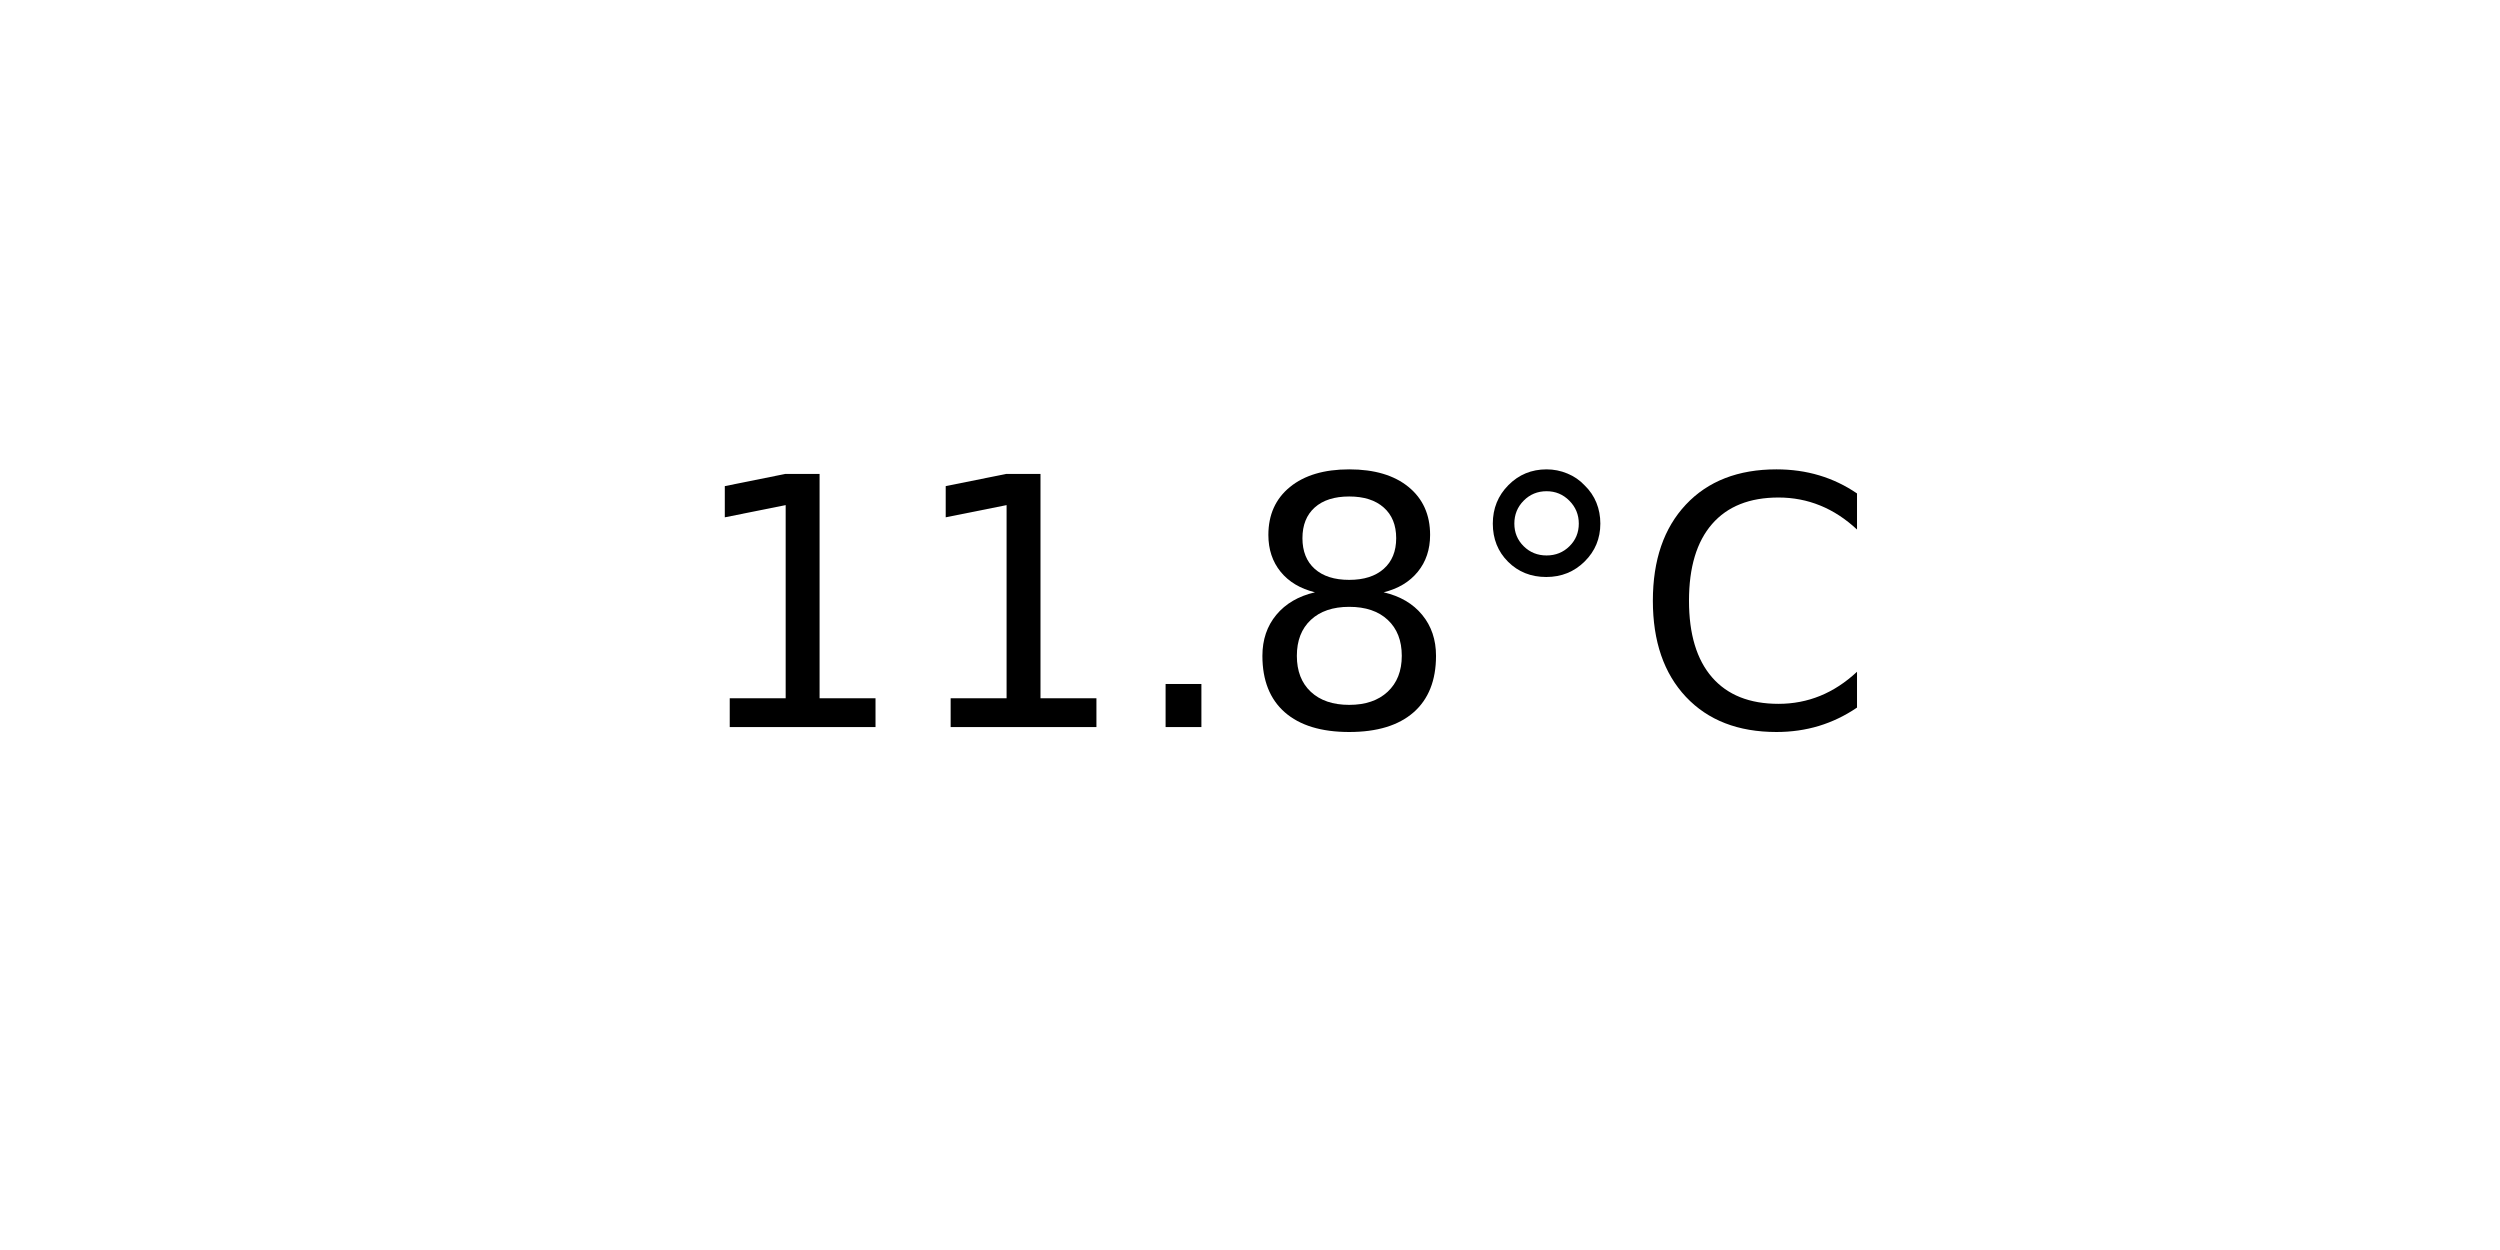
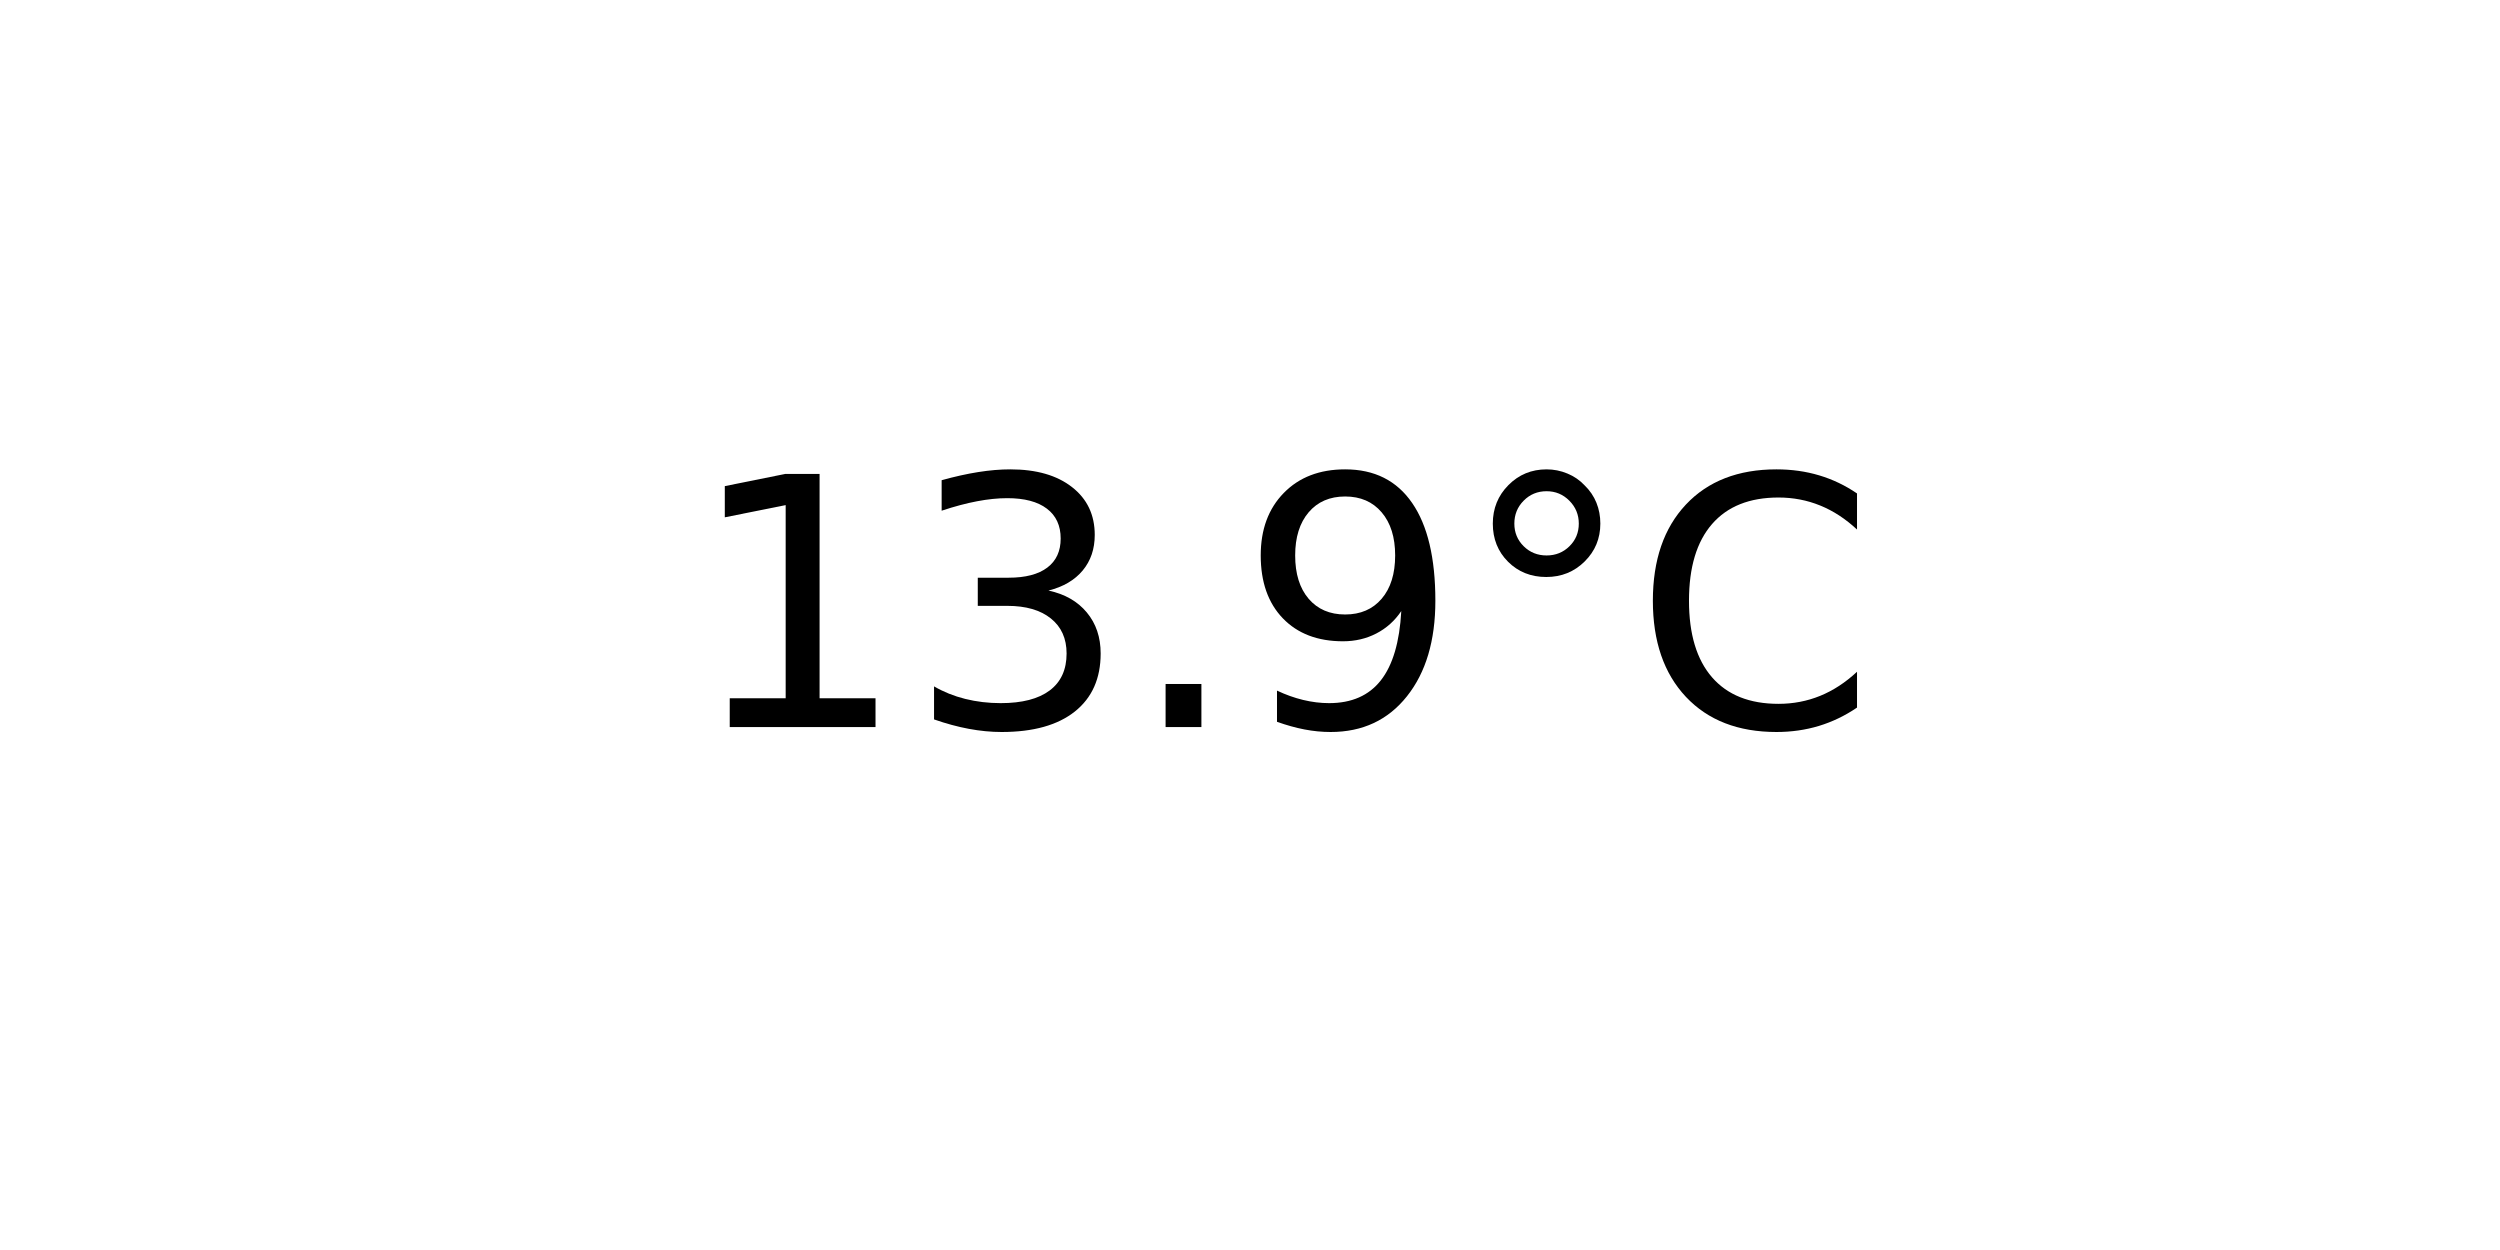
<svg xmlns="http://www.w3.org/2000/svg" xmlns:xlink="http://www.w3.org/1999/xlink" width="72pt" height="36pt" viewBox="0 0 72 36" version="1.1">
  <defs>
    <style type="text/css">*{stroke-linejoin: round; stroke-linecap: butt}</style>
  </defs>
  <g id="figure_1">
    <g id="axes_1">
      <g id="text_1">
        <g transform="translate(19.77578 20.93937) scale(0.1 -0.1)">
          <defs>
            <path id="DejaVuSans-31" d="M 794 531  L 1825 531  L 1825 4091  L 703 3866  L 703 4441  L 1819 4666  L 2450 4666  L 2450 531  L 3481 531  L 3481 0  L 794 0  L 794 531  z " transform="scale(0.015625)" />
+             <path id="DejaVuSans-33" d="M 2597 2516  Q 3050 2419 3304 2112  Q 3559 1806 3559 1356  Q 3559 666 3084 287  Q 2609 -91 1734 -91  Q 1441 -91 1130 -33  Q 819 25 488 141  L 488 750  Q 750 597 1062 519  Q 1375 441 1716 441  Q 2309 441 2620 675  Q 2931 909 2931 1356  Q 2931 1769 2642 2001  Q 2353 2234 1838 2234  L 1294 2234  L 1294 2753  L 1863 2753  Q 2328 2753 2575 2939  Q 2822 3125 2822 3475  Q 2822 3834 2567 4026  Q 2313 4219 1838 4219  Q 1578 4219 1281 4162  Q 984 4106 628 3988  L 628 4550  Q 988 4650 1302 4700  Q 1616 4750 1894 4750  Q 2613 4750 3031 4423  Q 3450 4097 3450 3541  Q 3450 3153 3228 2886  Q 3006 2619 2597 2516  z " transform="scale(0.015625)" />
            <path id="DejaVuSans-2e" d="M 684 794  L 1344 794  L 1344 0  L 684 0  L 684 794  z " transform="scale(0.015625)" />
-             <path id="DejaVuSans-38" d="M 2034 2216  Q 1584 2216 1326 1975  Q 1069 1734 1069 1313  Q 1069 891 1326 650  Q 1584 409 2034 409  Q 2484 409 2743 651  Q 3003 894 3003 1313  Q 3003 1734 2745 1975  Q 2488 2216 2034 2216  z M 1403 2484  Q 997 2584 770 2862  Q 544 3141 544 3541  Q 544 4100 942 4425  Q 1341 4750 2034 4750  Q 2731 4750 3128 4425  Q 3525 4100 3525 3541  Q 3525 3141 3298 2862  Q 3072 2584 2669 2484  Q 3125 2378 3379 2068  Q 3634 1759 3634 1313  Q 3634 634 3220 271  Q 2806 -91 2034 -91  Q 1263 -91 848 271  Q 434 634 434 1313  Q 434 1759 690 2068  Q 947 2378 1403 2484  z M 1172 3481  Q 1172 3119 1398 2916  Q 1625 2713 2034 2713  Q 2441 2713 2670 2916  Q 2900 3119 2900 3481  Q 2900 3844 2670 4047  Q 2441 4250 2034 4250  Q 1625 4250 1398 4047  Q 1172 3844 1172 3481  z " transform="scale(0.015625)" />
+             <path id="DejaVuSans-39" d="M 703 97  L 703 672  Q 941 559 1184 500  Q 1428 441 1663 441  Q 2288 441 2617 861  Q 2947 1281 2994 2138  Q 2813 1869 2534 1725  Q 2256 1581 1919 1581  Q 1219 1581 811 2004  Q 403 2428 403 3163  Q 403 3881 828 4315  Q 1253 4750 1959 4750  Q 2769 4750 3195 4129  Q 3622 3509 3622 2328  Q 3622 1225 3098 567  Q 2575 -91 1691 -91  Q 1453 -91 1209 -44  Q 966 3 703 97  z M 1959 2075  Q 2384 2075 2632 2365  Q 2881 2656 2881 3163  Q 2881 3666 2632 3958  Q 2384 4250 1959 4250  Q 1534 4250 1286 3958  Q 1038 3666 1038 3163  Q 1038 2656 1286 2365  Q 1534 2075 1959 2075  z " transform="scale(0.015625)" />
            <path id="DejaVuSans-b0" d="M 1600 4347  Q 1350 4347 1178 4173  Q 1006 4000 1006 3750  Q 1006 3503 1178 3333  Q 1350 3163 1600 3163  Q 1850 3163 2022 3333  Q 2194 3503 2194 3750  Q 2194 3997 2020 4172  Q 1847 4347 1600 4347  z M 1600 4750  Q 1800 4750 1984 4673  Q 2169 4597 2303 4453  Q 2447 4313 2519 4134  Q 2591 3956 2591 3750  Q 2591 3338 2302 3052  Q 2013 2766 1594 2766  Q 1172 2766 890 3047  Q 609 3328 609 3750  Q 609 4169 896 4459  Q 1184 4750 1600 4750  z " transform="scale(0.015625)" />
            <path id="DejaVuSans-43" d="M 4122 4306  L 4122 3641  Q 3803 3938 3442 4084  Q 3081 4231 2675 4231  Q 1875 4231 1450 3742  Q 1025 3253 1025 2328  Q 1025 1406 1450 917  Q 1875 428 2675 428  Q 3081 428 3442 575  Q 3803 722 4122 1019  L 4122 359  Q 3791 134 3420 21  Q 3050 -91 2638 -91  Q 1578 -91 968 557  Q 359 1206 359 2328  Q 359 3453 968 4101  Q 1578 4750 2638 4750  Q 3056 4750 3426 4639  Q 3797 4528 4122 4306  z " transform="scale(0.015625)" />
          </defs>
          <use xlink:href="#DejaVuSans-31" />
-           <use xlink:href="#DejaVuSans-31" x="63.623" />
+           <use xlink:href="#DejaVuSans-33" x="63.623" />
          <use xlink:href="#DejaVuSans-2e" x="127.246" />
-           <use xlink:href="#DejaVuSans-38" x="159.033" />
+           <use xlink:href="#DejaVuSans-39" x="159.033" />
          <use xlink:href="#DejaVuSans-b0" x="222.656" />
          <use xlink:href="#DejaVuSans-43" x="272.656" />
        </g>
      </g>
    </g>
  </g>
</svg>
